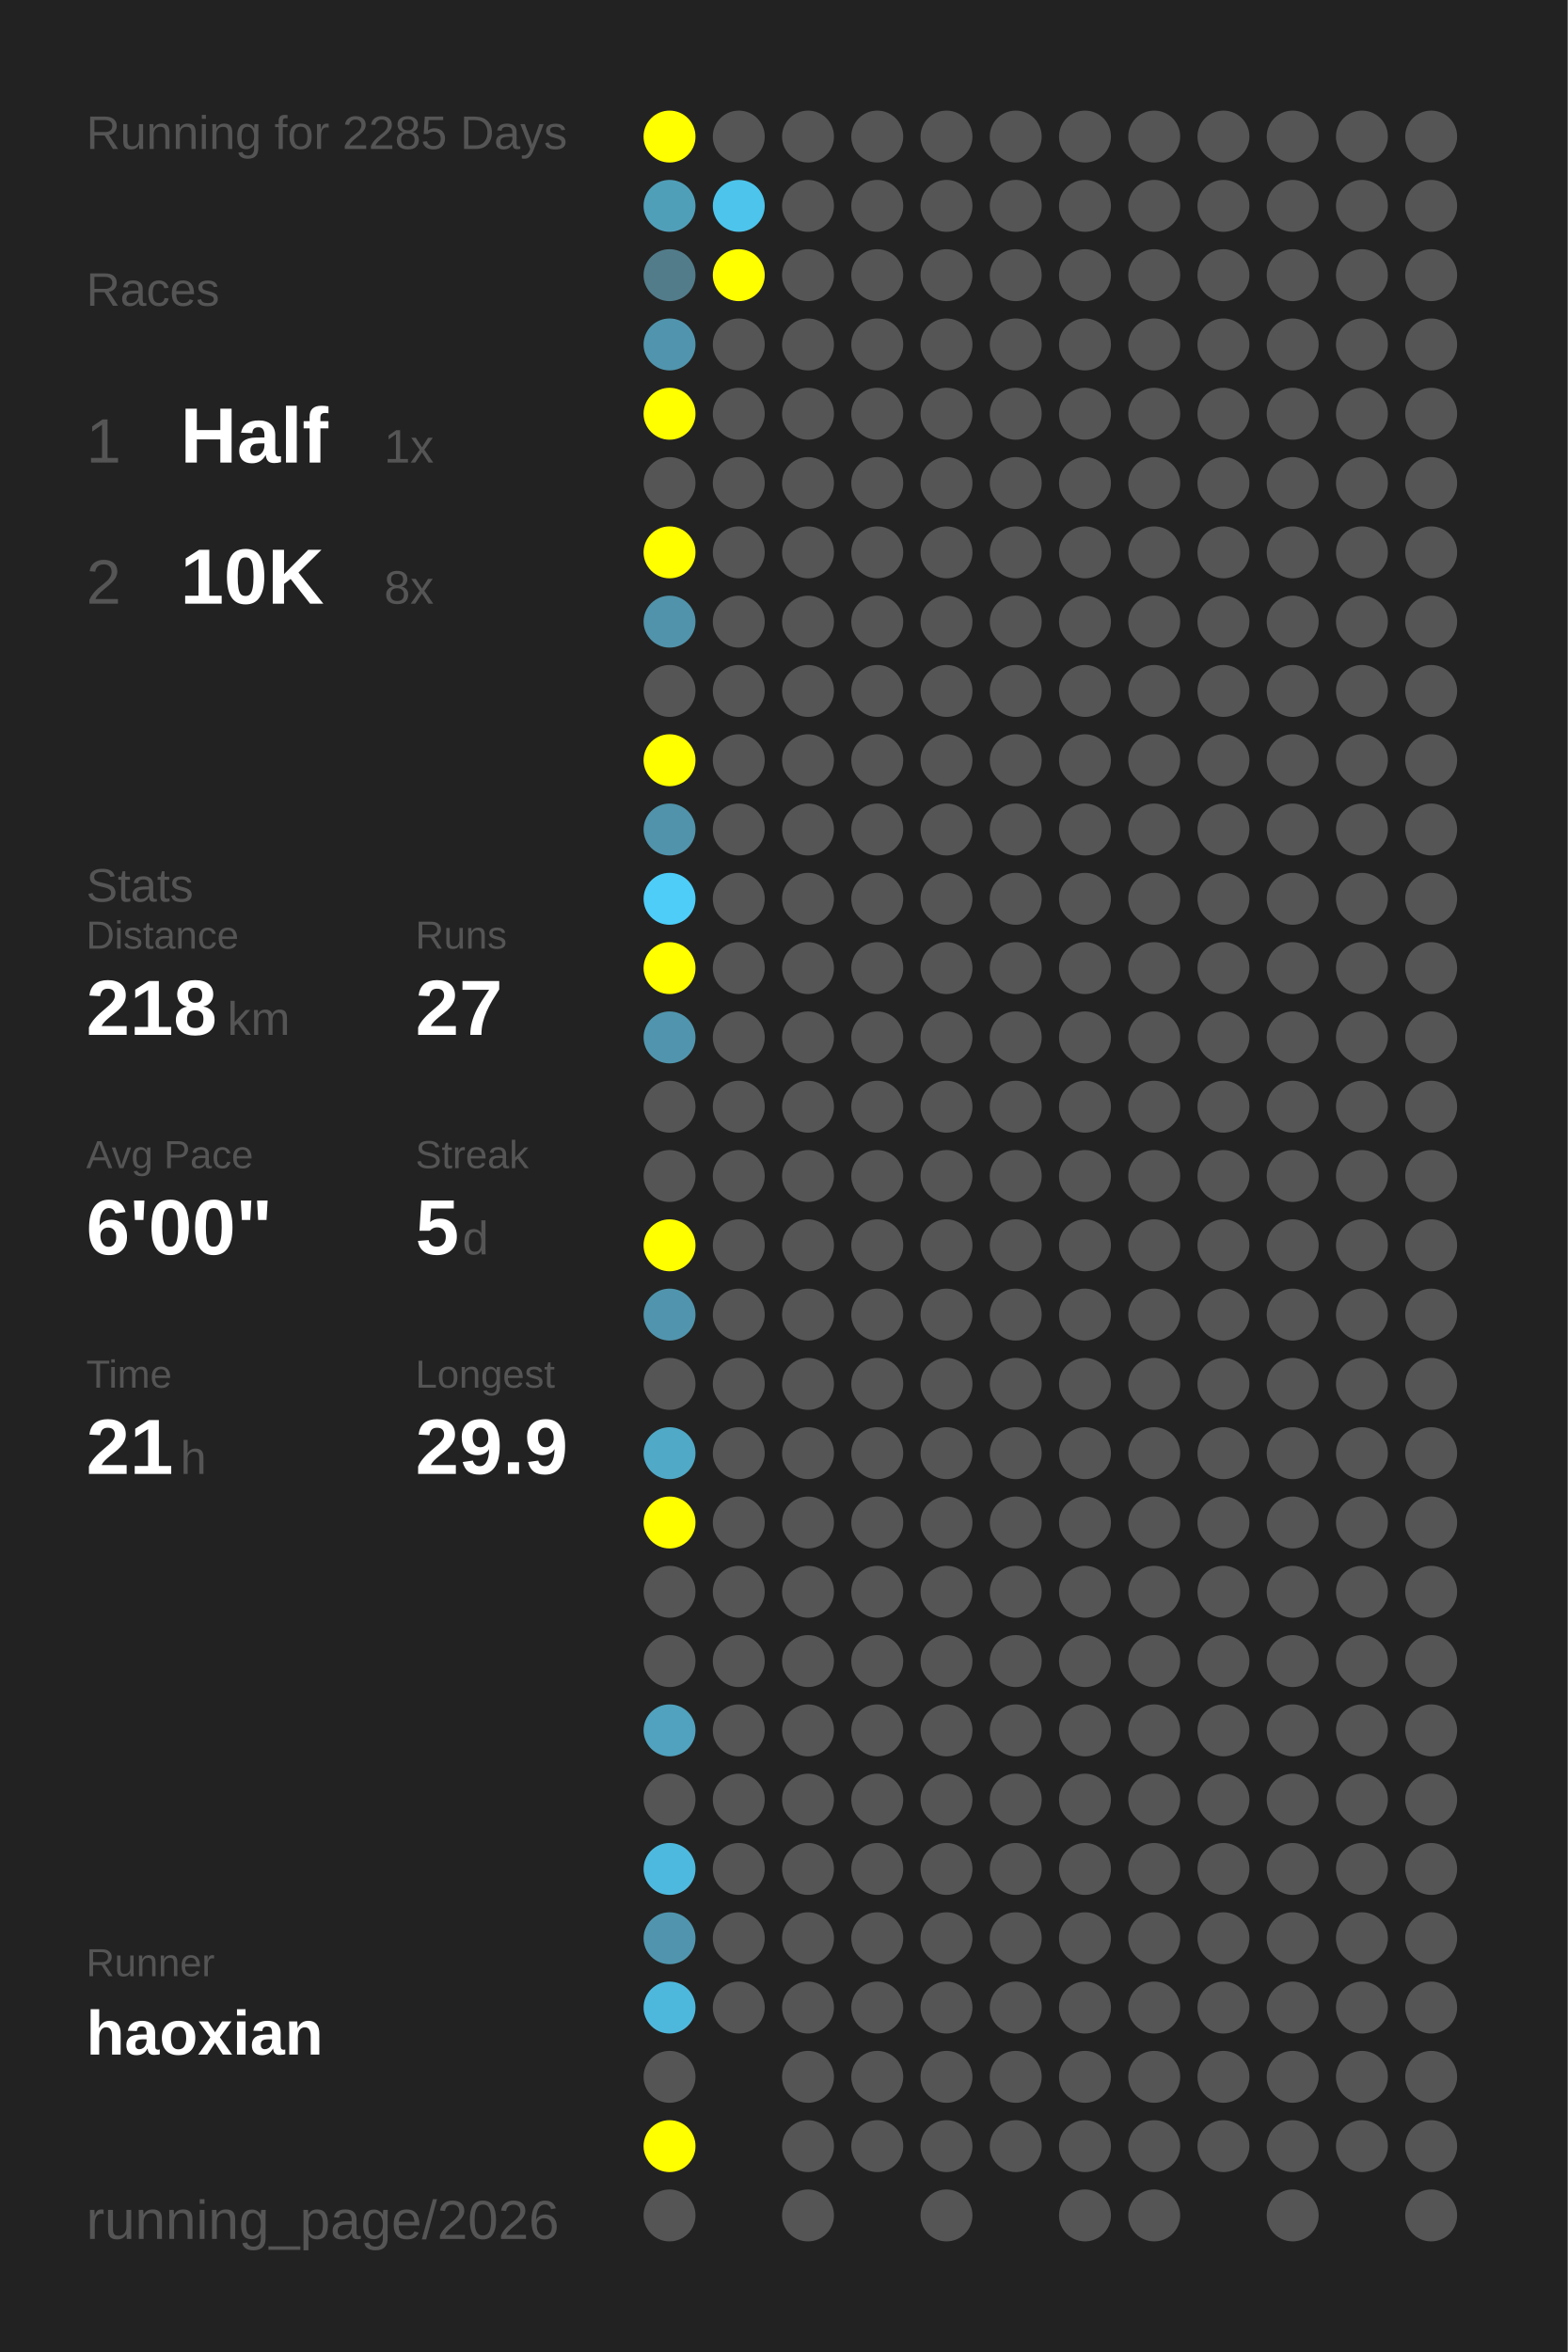
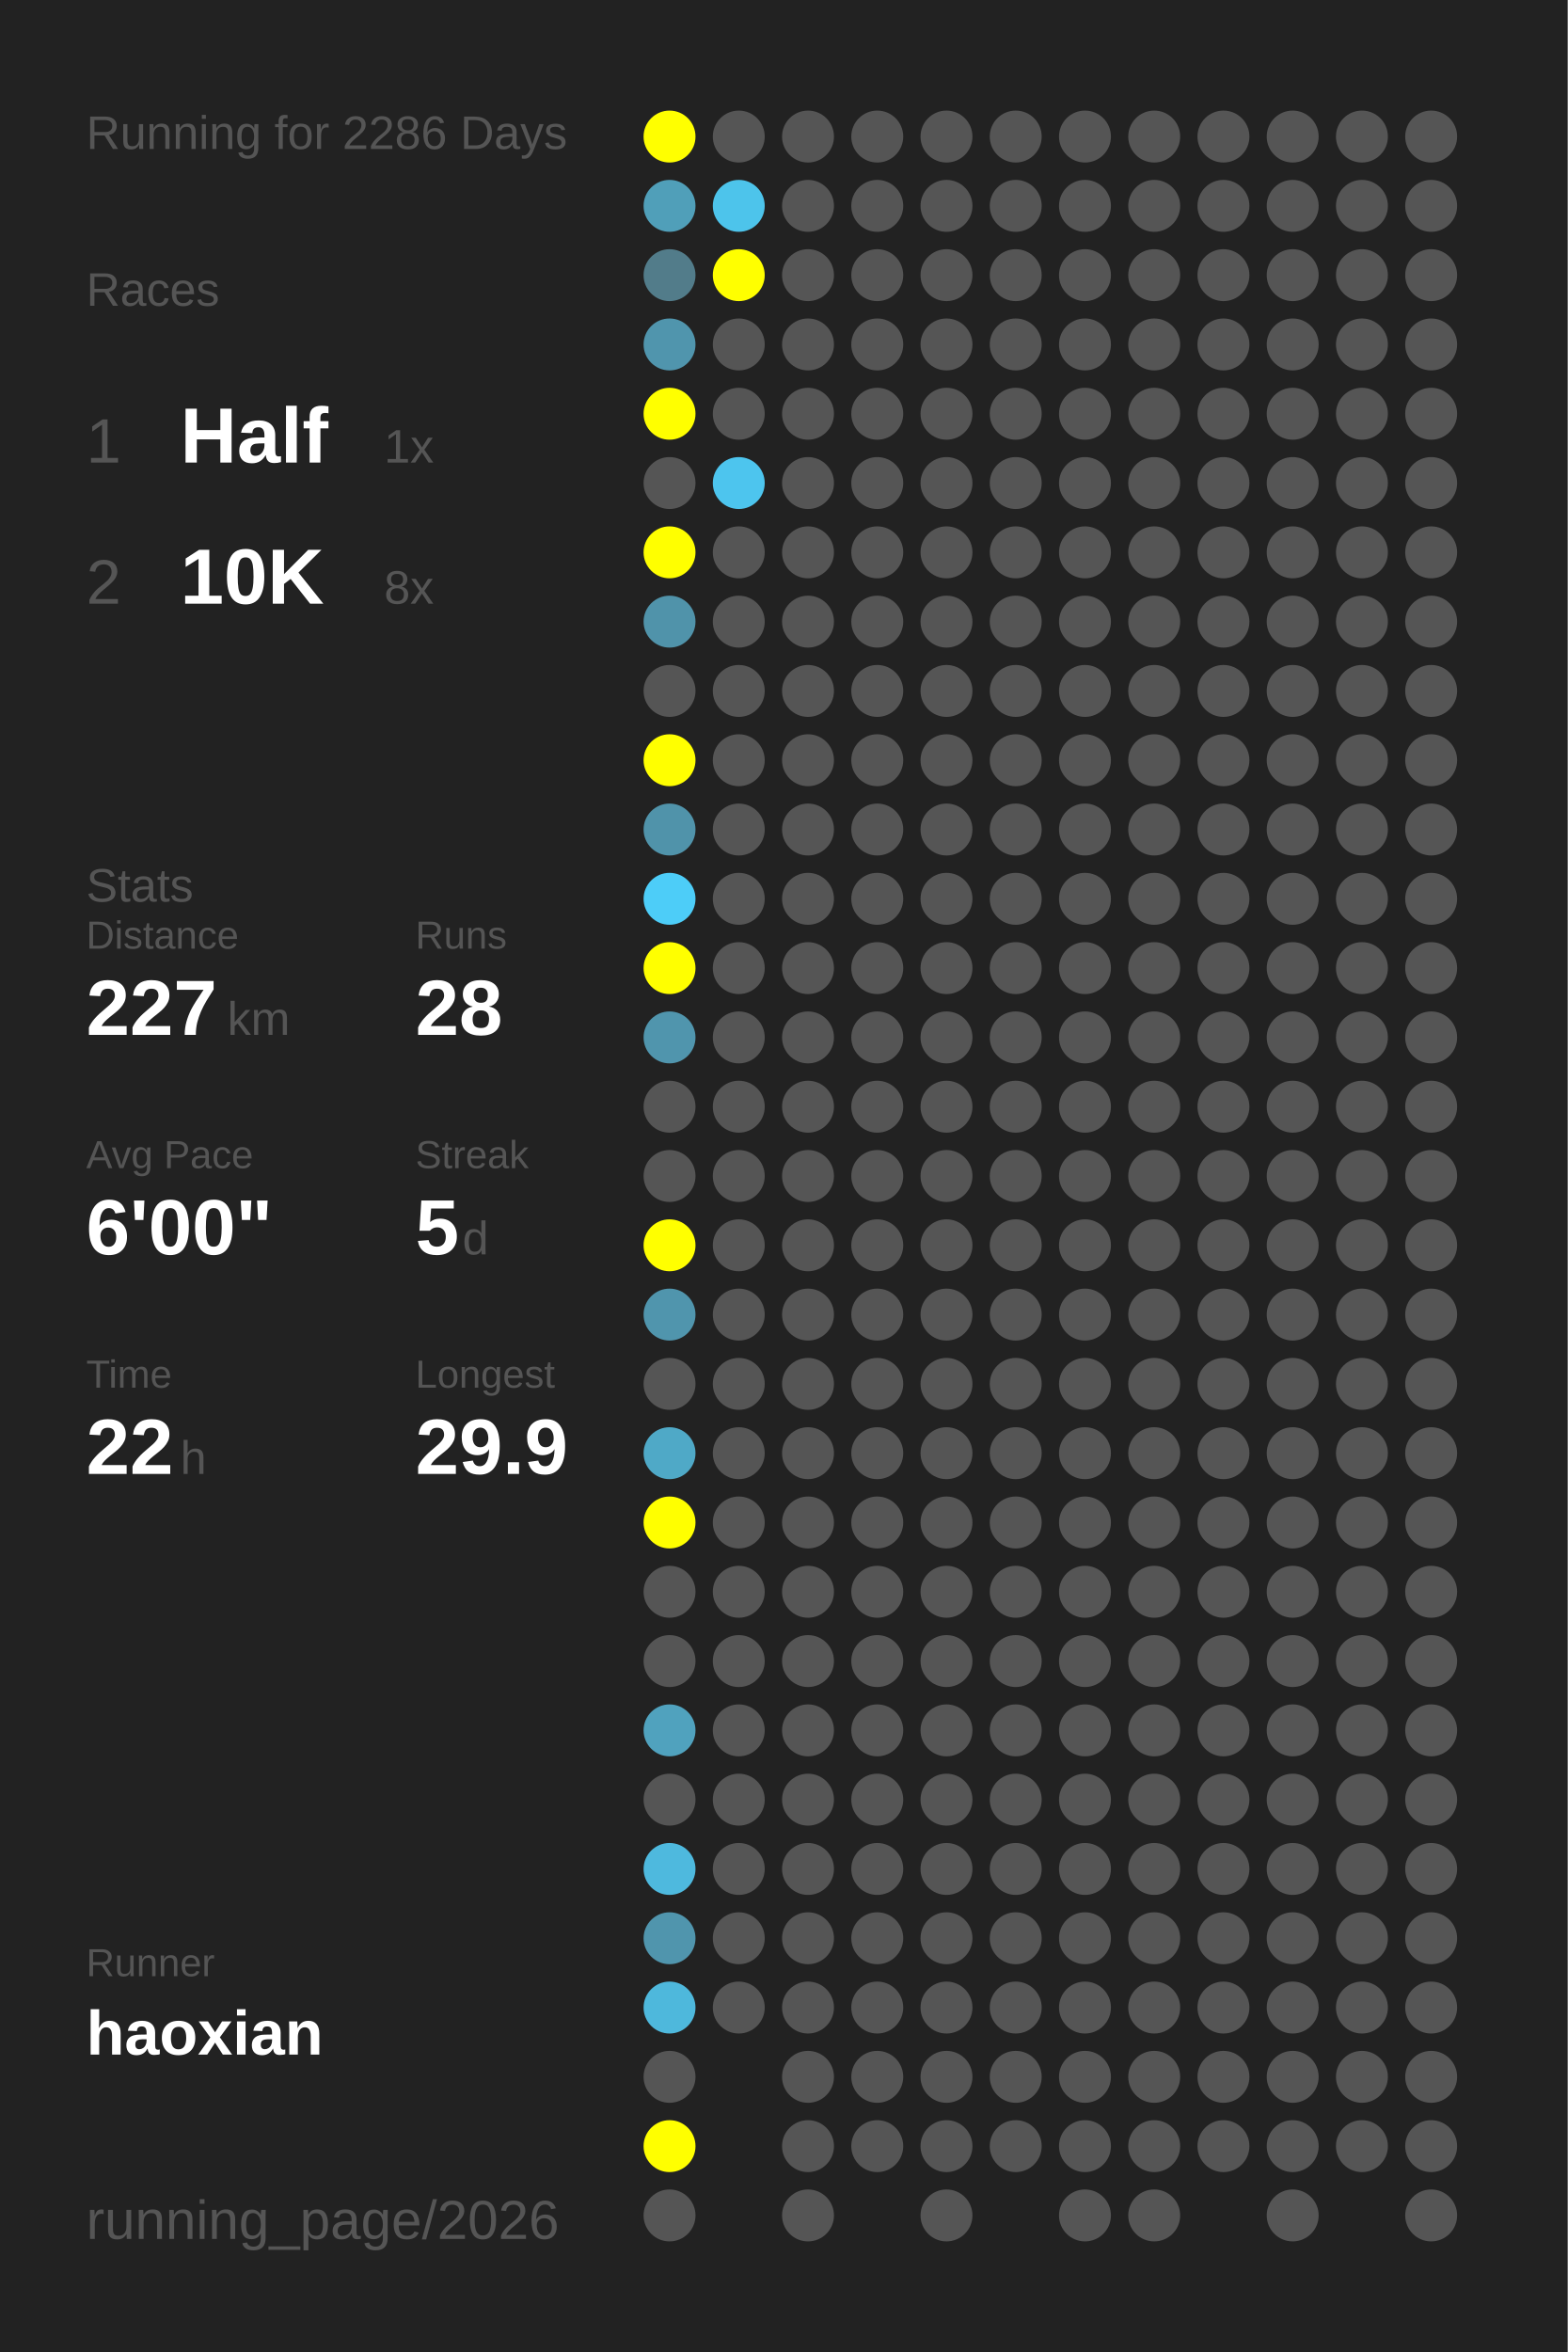
<svg xmlns="http://www.w3.org/2000/svg" baseProfile="full" height="300mm" version="1.1" viewBox="0,0,200,300" width="200mm">
  <defs />
  <rect fill="#222222" height="300" width="200" x="0" y="0" />
-   <text fill="#555555" style="font-size:6px; font-family:Arial;" x="11" y="19">Running for 2285 Days</text>
+   <text fill="#555555" style="font-size:6px; font-family:Arial;" x="11" y="19">Running for 2286 Days</text>
  <text fill="#555555" style="font-size:6px; font-family:Arial;" x="11" y="39">Races</text>
  <text fill="#555555" style="font-size:8px; font-family:Arial;" x="11" y="59">1</text>
  <text fill="#FFFFFF" style="font-size:10px; font-family:Arial; font-weight:bold;" x="23" y="59">Half</text>
  <text fill="#555555" style="font-size:6px; font-family:Arial;" x="49" y="59">1x</text>
  <text fill="#555555" style="font-size:8px; font-family:Arial;" x="11" y="77">2</text>
  <text fill="#FFFFFF" style="font-size:10px; font-family:Arial; font-weight:bold;" x="23" y="77">10K</text>
  <text fill="#555555" style="font-size:6px; font-family:Arial;" x="49" y="77">8x</text>
  <text fill="#555555" style="font-size:6px; font-family:Arial;" x="11" y="115">Stats</text>
  <text fill="#555555" style="font-size:5px; font-family:Arial;" x="11" y="121">Distance</text>
-   <text fill="#FFFFFF" style="font-size:10px; font-family:Arial; font-weight:bold;" x="11" y="132">218</text>
+   <text fill="#FFFFFF" style="font-size:10px; font-family:Arial; font-weight:bold;" x="11" y="132">227</text>
  <text fill="#555555" style="font-size:6px; font-family:Arial;" x="29" y="132">km</text>
  <text fill="#555555" style="font-size:5px; font-family:Arial;" x="53" y="121">Runs</text>
-   <text fill="#FFFFFF" style="font-size:10px; font-family:Arial; font-weight:bold;" x="53" y="132">27</text>
+   <text fill="#FFFFFF" style="font-size:10px; font-family:Arial; font-weight:bold;" x="53" y="132">28</text>
  <text fill="#555555" style="font-size:5px; font-family:Arial;" x="11" y="149">Avg Pace</text>
  <text fill="#FFFFFF" style="font-size:10px; font-family:Arial; font-weight:bold;" x="11" y="160">6'00"</text>
  <text fill="#555555" style="font-size:5px; font-family:Arial;" x="53" y="149">Streak</text>
  <text fill="#FFFFFF" style="font-size:10px; font-family:Arial; font-weight:bold;" x="53" y="160">5</text>
  <text fill="#555555" style="font-size:6px; font-family:Arial;" x="59" y="160">d</text>
  <text fill="#555555" style="font-size:5px; font-family:Arial;" x="11" y="177">Time</text>
-   <text fill="#FFFFFF" style="font-size:10px; font-family:Arial; font-weight:bold;" x="11" y="188">21</text>
+   <text fill="#FFFFFF" style="font-size:10px; font-family:Arial; font-weight:bold;" x="11" y="188">22</text>
  <text fill="#555555" style="font-size:6px; font-family:Arial;" x="23" y="188">h</text>
  <text fill="#555555" style="font-size:5px; font-family:Arial;" x="53" y="177">Longest</text>
  <text fill="#FFFFFF" style="font-size:10px; font-family:Arial; font-weight:bold;" x="53" y="188">29.9</text>
  <text fill="#555555" style="font-size:5px; font-family:Arial;" x="11" y="252.065">Runner</text>
  <text fill="#FFFFFF" style="font-size:8px; font-family:Arial; font-weight:bold;" x="11" y="262.065">haoxian</text>
  <text fill="#555555" style="font-size:7px; font-family:Arial;" x="11" y="285.581">running_page/2026</text>
  <circle cx="85.417" cy="17.419" fill="#FFFF00" r="3.312" />
  <circle cx="85.417" cy="26.258" fill="#509fb9" r="3.312" />
  <circle cx="85.417" cy="35.097" fill="#527c8a" r="3.312" />
  <circle cx="85.417" cy="43.935" fill="#5095ad" r="3.312" />
  <circle cx="85.417" cy="52.774" fill="#FFFF00" r="3.312" />
  <circle cx="85.417" cy="61.613" fill="#555555" r="3.312" />
  <circle cx="85.417" cy="70.452" fill="#FFFF00" r="3.312" />
  <circle cx="85.417" cy="79.29" fill="#5093aa" r="3.312" />
  <circle cx="85.417" cy="88.129" fill="#555555" r="3.312" />
  <circle cx="85.417" cy="96.968" fill="#FFFF00" r="3.312" />
  <circle cx="85.417" cy="105.806" fill="#5093aa" r="3.312" />
  <circle cx="85.417" cy="114.645" fill="#4dcdf8" r="3.312" />
  <circle cx="85.417" cy="123.484" fill="#FFFF00" r="3.312" />
  <circle cx="85.417" cy="132.323" fill="#5095ad" r="3.312" />
  <circle cx="85.417" cy="141.161" fill="#555555" r="3.312" />
  <circle cx="85.417" cy="150" fill="#555555" r="3.312" />
  <circle cx="85.417" cy="158.839" fill="#FFFF00" r="3.312" />
  <circle cx="85.417" cy="167.677" fill="#5095ad" r="3.312" />
  <circle cx="85.417" cy="176.516" fill="#555555" r="3.312" />
  <circle cx="85.417" cy="185.355" fill="#4fa9c7" r="3.312" />
  <circle cx="85.417" cy="194.194" fill="#FFFF00" r="3.312" />
  <circle cx="85.417" cy="203.032" fill="#555555" r="3.312" />
  <circle cx="85.417" cy="211.871" fill="#555555" r="3.312" />
  <circle cx="85.417" cy="220.71" fill="#50a2be" r="3.312" />
  <circle cx="85.417" cy="229.548" fill="#555555" r="3.312" />
  <circle cx="85.417" cy="238.387" fill="#4eb9de" r="3.312" />
  <circle cx="85.417" cy="247.226" fill="#5095ad" r="3.312" />
  <circle cx="85.417" cy="256.065" fill="#4eb8dc" r="3.312" />
  <circle cx="85.417" cy="264.903" fill="#555555" r="3.312" />
  <circle cx="85.417" cy="273.742" fill="#FFFF00" r="3.312" />
  <circle cx="85.417" cy="282.581" fill="#555555" r="3.312" />
  <circle cx="94.25" cy="17.419" fill="#555555" r="3.312" />
  <circle cx="94.25" cy="26.258" fill="#4dc4eb" r="3.312" />
  <circle cx="94.25" cy="35.097" fill="#FFFF00" r="3.312" />
  <circle cx="94.25" cy="43.935" fill="#555555" r="3.312" />
  <circle cx="94.25" cy="52.774" fill="#555555" r="3.312" />
-   <circle cx="94.25" cy="61.613" fill="#555555" r="3.312" />
+   <circle cx="94.25" cy="61.613" fill="#4dc5ee" r="3.312" />
  <circle cx="94.25" cy="70.452" fill="#555555" r="3.312" />
  <circle cx="94.25" cy="79.29" fill="#555555" r="3.312" />
  <circle cx="94.25" cy="88.129" fill="#555555" r="3.312" />
  <circle cx="94.25" cy="96.968" fill="#555555" r="3.312" />
  <circle cx="94.25" cy="105.806" fill="#555555" r="3.312" />
  <circle cx="94.25" cy="114.645" fill="#555555" r="3.312" />
  <circle cx="94.25" cy="123.484" fill="#555555" r="3.312" />
  <circle cx="94.25" cy="132.323" fill="#555555" r="3.312" />
  <circle cx="94.25" cy="141.161" fill="#555555" r="3.312" />
  <circle cx="94.25" cy="150" fill="#555555" r="3.312" />
  <circle cx="94.25" cy="158.839" fill="#555555" r="3.312" />
  <circle cx="94.25" cy="167.677" fill="#555555" r="3.312" />
  <circle cx="94.25" cy="176.516" fill="#555555" r="3.312" />
  <circle cx="94.25" cy="185.355" fill="#555555" r="3.312" />
  <circle cx="94.25" cy="194.194" fill="#555555" r="3.312" />
  <circle cx="94.25" cy="203.032" fill="#555555" r="3.312" />
  <circle cx="94.25" cy="211.871" fill="#555555" r="3.312" />
  <circle cx="94.25" cy="220.71" fill="#555555" r="3.312" />
  <circle cx="94.25" cy="229.548" fill="#555555" r="3.312" />
  <circle cx="94.25" cy="238.387" fill="#555555" r="3.312" />
  <circle cx="94.25" cy="247.226" fill="#555555" r="3.312" />
  <circle cx="94.25" cy="256.065" fill="#555555" r="3.312" />
  <circle cx="103.083" cy="17.419" fill="#555555" r="3.312" />
  <circle cx="103.083" cy="26.258" fill="#555555" r="3.312" />
  <circle cx="103.083" cy="35.097" fill="#555555" r="3.312" />
  <circle cx="103.083" cy="43.935" fill="#555555" r="3.312" />
  <circle cx="103.083" cy="52.774" fill="#555555" r="3.312" />
  <circle cx="103.083" cy="61.613" fill="#555555" r="3.312" />
  <circle cx="103.083" cy="70.452" fill="#555555" r="3.312" />
  <circle cx="103.083" cy="79.29" fill="#555555" r="3.312" />
  <circle cx="103.083" cy="88.129" fill="#555555" r="3.312" />
  <circle cx="103.083" cy="96.968" fill="#555555" r="3.312" />
  <circle cx="103.083" cy="105.806" fill="#555555" r="3.312" />
  <circle cx="103.083" cy="114.645" fill="#555555" r="3.312" />
  <circle cx="103.083" cy="123.484" fill="#555555" r="3.312" />
  <circle cx="103.083" cy="132.323" fill="#555555" r="3.312" />
  <circle cx="103.083" cy="141.161" fill="#555555" r="3.312" />
  <circle cx="103.083" cy="150" fill="#555555" r="3.312" />
  <circle cx="103.083" cy="158.839" fill="#555555" r="3.312" />
  <circle cx="103.083" cy="167.677" fill="#555555" r="3.312" />
  <circle cx="103.083" cy="176.516" fill="#555555" r="3.312" />
  <circle cx="103.083" cy="185.355" fill="#555555" r="3.312" />
  <circle cx="103.083" cy="194.194" fill="#555555" r="3.312" />
  <circle cx="103.083" cy="203.032" fill="#555555" r="3.312" />
  <circle cx="103.083" cy="211.871" fill="#555555" r="3.312" />
  <circle cx="103.083" cy="220.71" fill="#555555" r="3.312" />
  <circle cx="103.083" cy="229.548" fill="#555555" r="3.312" />
  <circle cx="103.083" cy="238.387" fill="#555555" r="3.312" />
  <circle cx="103.083" cy="247.226" fill="#555555" r="3.312" />
  <circle cx="103.083" cy="256.065" fill="#555555" r="3.312" />
  <circle cx="103.083" cy="264.903" fill="#555555" r="3.312" />
  <circle cx="103.083" cy="273.742" fill="#555555" r="3.312" />
  <circle cx="103.083" cy="282.581" fill="#555555" r="3.312" />
  <circle cx="111.917" cy="17.419" fill="#555555" r="3.312" />
  <circle cx="111.917" cy="26.258" fill="#555555" r="3.312" />
  <circle cx="111.917" cy="35.097" fill="#555555" r="3.312" />
  <circle cx="111.917" cy="43.935" fill="#555555" r="3.312" />
  <circle cx="111.917" cy="52.774" fill="#555555" r="3.312" />
  <circle cx="111.917" cy="61.613" fill="#555555" r="3.312" />
  <circle cx="111.917" cy="70.452" fill="#555555" r="3.312" />
  <circle cx="111.917" cy="79.29" fill="#555555" r="3.312" />
  <circle cx="111.917" cy="88.129" fill="#555555" r="3.312" />
  <circle cx="111.917" cy="96.968" fill="#555555" r="3.312" />
  <circle cx="111.917" cy="105.806" fill="#555555" r="3.312" />
  <circle cx="111.917" cy="114.645" fill="#555555" r="3.312" />
  <circle cx="111.917" cy="123.484" fill="#555555" r="3.312" />
  <circle cx="111.917" cy="132.323" fill="#555555" r="3.312" />
  <circle cx="111.917" cy="141.161" fill="#555555" r="3.312" />
  <circle cx="111.917" cy="150" fill="#555555" r="3.312" />
  <circle cx="111.917" cy="158.839" fill="#555555" r="3.312" />
  <circle cx="111.917" cy="167.677" fill="#555555" r="3.312" />
  <circle cx="111.917" cy="176.516" fill="#555555" r="3.312" />
  <circle cx="111.917" cy="185.355" fill="#555555" r="3.312" />
  <circle cx="111.917" cy="194.194" fill="#555555" r="3.312" />
  <circle cx="111.917" cy="203.032" fill="#555555" r="3.312" />
  <circle cx="111.917" cy="211.871" fill="#555555" r="3.312" />
  <circle cx="111.917" cy="220.71" fill="#555555" r="3.312" />
  <circle cx="111.917" cy="229.548" fill="#555555" r="3.312" />
  <circle cx="111.917" cy="238.387" fill="#555555" r="3.312" />
  <circle cx="111.917" cy="247.226" fill="#555555" r="3.312" />
  <circle cx="111.917" cy="256.065" fill="#555555" r="3.312" />
  <circle cx="111.917" cy="264.903" fill="#555555" r="3.312" />
  <circle cx="111.917" cy="273.742" fill="#555555" r="3.312" />
  <circle cx="120.75" cy="17.419" fill="#555555" r="3.312" />
  <circle cx="120.75" cy="26.258" fill="#555555" r="3.312" />
  <circle cx="120.75" cy="35.097" fill="#555555" r="3.312" />
  <circle cx="120.75" cy="43.935" fill="#555555" r="3.312" />
  <circle cx="120.75" cy="52.774" fill="#555555" r="3.312" />
  <circle cx="120.75" cy="61.613" fill="#555555" r="3.312" />
  <circle cx="120.75" cy="70.452" fill="#555555" r="3.312" />
  <circle cx="120.75" cy="79.29" fill="#555555" r="3.312" />
  <circle cx="120.75" cy="88.129" fill="#555555" r="3.312" />
  <circle cx="120.75" cy="96.968" fill="#555555" r="3.312" />
  <circle cx="120.75" cy="105.806" fill="#555555" r="3.312" />
  <circle cx="120.75" cy="114.645" fill="#555555" r="3.312" />
  <circle cx="120.75" cy="123.484" fill="#555555" r="3.312" />
  <circle cx="120.75" cy="132.323" fill="#555555" r="3.312" />
  <circle cx="120.75" cy="141.161" fill="#555555" r="3.312" />
  <circle cx="120.75" cy="150" fill="#555555" r="3.312" />
  <circle cx="120.75" cy="158.839" fill="#555555" r="3.312" />
  <circle cx="120.75" cy="167.677" fill="#555555" r="3.312" />
  <circle cx="120.75" cy="176.516" fill="#555555" r="3.312" />
  <circle cx="120.75" cy="185.355" fill="#555555" r="3.312" />
  <circle cx="120.75" cy="194.194" fill="#555555" r="3.312" />
  <circle cx="120.75" cy="203.032" fill="#555555" r="3.312" />
  <circle cx="120.75" cy="211.871" fill="#555555" r="3.312" />
  <circle cx="120.75" cy="220.71" fill="#555555" r="3.312" />
  <circle cx="120.75" cy="229.548" fill="#555555" r="3.312" />
  <circle cx="120.75" cy="238.387" fill="#555555" r="3.312" />
  <circle cx="120.75" cy="247.226" fill="#555555" r="3.312" />
  <circle cx="120.75" cy="256.065" fill="#555555" r="3.312" />
  <circle cx="120.75" cy="264.903" fill="#555555" r="3.312" />
  <circle cx="120.75" cy="273.742" fill="#555555" r="3.312" />
  <circle cx="120.75" cy="282.581" fill="#555555" r="3.312" />
  <circle cx="129.583" cy="17.419" fill="#555555" r="3.312" />
  <circle cx="129.583" cy="26.258" fill="#555555" r="3.312" />
  <circle cx="129.583" cy="35.097" fill="#555555" r="3.312" />
  <circle cx="129.583" cy="43.935" fill="#555555" r="3.312" />
  <circle cx="129.583" cy="52.774" fill="#555555" r="3.312" />
  <circle cx="129.583" cy="61.613" fill="#555555" r="3.312" />
  <circle cx="129.583" cy="70.452" fill="#555555" r="3.312" />
  <circle cx="129.583" cy="79.29" fill="#555555" r="3.312" />
  <circle cx="129.583" cy="88.129" fill="#555555" r="3.312" />
  <circle cx="129.583" cy="96.968" fill="#555555" r="3.312" />
  <circle cx="129.583" cy="105.806" fill="#555555" r="3.312" />
  <circle cx="129.583" cy="114.645" fill="#555555" r="3.312" />
  <circle cx="129.583" cy="123.484" fill="#555555" r="3.312" />
  <circle cx="129.583" cy="132.323" fill="#555555" r="3.312" />
  <circle cx="129.583" cy="141.161" fill="#555555" r="3.312" />
  <circle cx="129.583" cy="150" fill="#555555" r="3.312" />
  <circle cx="129.583" cy="158.839" fill="#555555" r="3.312" />
  <circle cx="129.583" cy="167.677" fill="#555555" r="3.312" />
  <circle cx="129.583" cy="176.516" fill="#555555" r="3.312" />
  <circle cx="129.583" cy="185.355" fill="#555555" r="3.312" />
  <circle cx="129.583" cy="194.194" fill="#555555" r="3.312" />
  <circle cx="129.583" cy="203.032" fill="#555555" r="3.312" />
  <circle cx="129.583" cy="211.871" fill="#555555" r="3.312" />
  <circle cx="129.583" cy="220.71" fill="#555555" r="3.312" />
  <circle cx="129.583" cy="229.548" fill="#555555" r="3.312" />
  <circle cx="129.583" cy="238.387" fill="#555555" r="3.312" />
  <circle cx="129.583" cy="247.226" fill="#555555" r="3.312" />
  <circle cx="129.583" cy="256.065" fill="#555555" r="3.312" />
  <circle cx="129.583" cy="264.903" fill="#555555" r="3.312" />
  <circle cx="129.583" cy="273.742" fill="#555555" r="3.312" />
  <circle cx="138.417" cy="17.419" fill="#555555" r="3.312" />
  <circle cx="138.417" cy="26.258" fill="#555555" r="3.312" />
  <circle cx="138.417" cy="35.097" fill="#555555" r="3.312" />
  <circle cx="138.417" cy="43.935" fill="#555555" r="3.312" />
  <circle cx="138.417" cy="52.774" fill="#555555" r="3.312" />
  <circle cx="138.417" cy="61.613" fill="#555555" r="3.312" />
  <circle cx="138.417" cy="70.452" fill="#555555" r="3.312" />
  <circle cx="138.417" cy="79.29" fill="#555555" r="3.312" />
  <circle cx="138.417" cy="88.129" fill="#555555" r="3.312" />
  <circle cx="138.417" cy="96.968" fill="#555555" r="3.312" />
  <circle cx="138.417" cy="105.806" fill="#555555" r="3.312" />
  <circle cx="138.417" cy="114.645" fill="#555555" r="3.312" />
  <circle cx="138.417" cy="123.484" fill="#555555" r="3.312" />
  <circle cx="138.417" cy="132.323" fill="#555555" r="3.312" />
  <circle cx="138.417" cy="141.161" fill="#555555" r="3.312" />
  <circle cx="138.417" cy="150" fill="#555555" r="3.312" />
  <circle cx="138.417" cy="158.839" fill="#555555" r="3.312" />
  <circle cx="138.417" cy="167.677" fill="#555555" r="3.312" />
  <circle cx="138.417" cy="176.516" fill="#555555" r="3.312" />
  <circle cx="138.417" cy="185.355" fill="#555555" r="3.312" />
  <circle cx="138.417" cy="194.194" fill="#555555" r="3.312" />
  <circle cx="138.417" cy="203.032" fill="#555555" r="3.312" />
  <circle cx="138.417" cy="211.871" fill="#555555" r="3.312" />
  <circle cx="138.417" cy="220.71" fill="#555555" r="3.312" />
  <circle cx="138.417" cy="229.548" fill="#555555" r="3.312" />
  <circle cx="138.417" cy="238.387" fill="#555555" r="3.312" />
  <circle cx="138.417" cy="247.226" fill="#555555" r="3.312" />
  <circle cx="138.417" cy="256.065" fill="#555555" r="3.312" />
  <circle cx="138.417" cy="264.903" fill="#555555" r="3.312" />
  <circle cx="138.417" cy="273.742" fill="#555555" r="3.312" />
  <circle cx="138.417" cy="282.581" fill="#555555" r="3.312" />
  <circle cx="147.25" cy="17.419" fill="#555555" r="3.312" />
  <circle cx="147.25" cy="26.258" fill="#555555" r="3.312" />
  <circle cx="147.25" cy="35.097" fill="#555555" r="3.312" />
  <circle cx="147.25" cy="43.935" fill="#555555" r="3.312" />
  <circle cx="147.25" cy="52.774" fill="#555555" r="3.312" />
  <circle cx="147.25" cy="61.613" fill="#555555" r="3.312" />
  <circle cx="147.25" cy="70.452" fill="#555555" r="3.312" />
  <circle cx="147.25" cy="79.29" fill="#555555" r="3.312" />
  <circle cx="147.25" cy="88.129" fill="#555555" r="3.312" />
  <circle cx="147.25" cy="96.968" fill="#555555" r="3.312" />
  <circle cx="147.25" cy="105.806" fill="#555555" r="3.312" />
  <circle cx="147.25" cy="114.645" fill="#555555" r="3.312" />
  <circle cx="147.25" cy="123.484" fill="#555555" r="3.312" />
  <circle cx="147.25" cy="132.323" fill="#555555" r="3.312" />
  <circle cx="147.25" cy="141.161" fill="#555555" r="3.312" />
  <circle cx="147.25" cy="150" fill="#555555" r="3.312" />
  <circle cx="147.25" cy="158.839" fill="#555555" r="3.312" />
  <circle cx="147.25" cy="167.677" fill="#555555" r="3.312" />
  <circle cx="147.25" cy="176.516" fill="#555555" r="3.312" />
  <circle cx="147.25" cy="185.355" fill="#555555" r="3.312" />
  <circle cx="147.25" cy="194.194" fill="#555555" r="3.312" />
  <circle cx="147.25" cy="203.032" fill="#555555" r="3.312" />
  <circle cx="147.25" cy="211.871" fill="#555555" r="3.312" />
  <circle cx="147.25" cy="220.71" fill="#555555" r="3.312" />
  <circle cx="147.25" cy="229.548" fill="#555555" r="3.312" />
  <circle cx="147.25" cy="238.387" fill="#555555" r="3.312" />
  <circle cx="147.25" cy="247.226" fill="#555555" r="3.312" />
  <circle cx="147.25" cy="256.065" fill="#555555" r="3.312" />
  <circle cx="147.25" cy="264.903" fill="#555555" r="3.312" />
  <circle cx="147.25" cy="273.742" fill="#555555" r="3.312" />
  <circle cx="147.25" cy="282.581" fill="#555555" r="3.312" />
  <circle cx="156.083" cy="17.419" fill="#555555" r="3.312" />
  <circle cx="156.083" cy="26.258" fill="#555555" r="3.312" />
  <circle cx="156.083" cy="35.097" fill="#555555" r="3.312" />
  <circle cx="156.083" cy="43.935" fill="#555555" r="3.312" />
  <circle cx="156.083" cy="52.774" fill="#555555" r="3.312" />
  <circle cx="156.083" cy="61.613" fill="#555555" r="3.312" />
  <circle cx="156.083" cy="70.452" fill="#555555" r="3.312" />
  <circle cx="156.083" cy="79.29" fill="#555555" r="3.312" />
  <circle cx="156.083" cy="88.129" fill="#555555" r="3.312" />
  <circle cx="156.083" cy="96.968" fill="#555555" r="3.312" />
  <circle cx="156.083" cy="105.806" fill="#555555" r="3.312" />
  <circle cx="156.083" cy="114.645" fill="#555555" r="3.312" />
  <circle cx="156.083" cy="123.484" fill="#555555" r="3.312" />
  <circle cx="156.083" cy="132.323" fill="#555555" r="3.312" />
  <circle cx="156.083" cy="141.161" fill="#555555" r="3.312" />
  <circle cx="156.083" cy="150" fill="#555555" r="3.312" />
  <circle cx="156.083" cy="158.839" fill="#555555" r="3.312" />
  <circle cx="156.083" cy="167.677" fill="#555555" r="3.312" />
  <circle cx="156.083" cy="176.516" fill="#555555" r="3.312" />
  <circle cx="156.083" cy="185.355" fill="#555555" r="3.312" />
  <circle cx="156.083" cy="194.194" fill="#555555" r="3.312" />
  <circle cx="156.083" cy="203.032" fill="#555555" r="3.312" />
  <circle cx="156.083" cy="211.871" fill="#555555" r="3.312" />
  <circle cx="156.083" cy="220.71" fill="#555555" r="3.312" />
  <circle cx="156.083" cy="229.548" fill="#555555" r="3.312" />
  <circle cx="156.083" cy="238.387" fill="#555555" r="3.312" />
  <circle cx="156.083" cy="247.226" fill="#555555" r="3.312" />
  <circle cx="156.083" cy="256.065" fill="#555555" r="3.312" />
  <circle cx="156.083" cy="264.903" fill="#555555" r="3.312" />
  <circle cx="156.083" cy="273.742" fill="#555555" r="3.312" />
  <circle cx="164.917" cy="17.419" fill="#555555" r="3.312" />
  <circle cx="164.917" cy="26.258" fill="#555555" r="3.312" />
  <circle cx="164.917" cy="35.097" fill="#555555" r="3.312" />
  <circle cx="164.917" cy="43.935" fill="#555555" r="3.312" />
  <circle cx="164.917" cy="52.774" fill="#555555" r="3.312" />
  <circle cx="164.917" cy="61.613" fill="#555555" r="3.312" />
  <circle cx="164.917" cy="70.452" fill="#555555" r="3.312" />
  <circle cx="164.917" cy="79.29" fill="#555555" r="3.312" />
  <circle cx="164.917" cy="88.129" fill="#555555" r="3.312" />
  <circle cx="164.917" cy="96.968" fill="#555555" r="3.312" />
  <circle cx="164.917" cy="105.806" fill="#555555" r="3.312" />
  <circle cx="164.917" cy="114.645" fill="#555555" r="3.312" />
  <circle cx="164.917" cy="123.484" fill="#555555" r="3.312" />
  <circle cx="164.917" cy="132.323" fill="#555555" r="3.312" />
  <circle cx="164.917" cy="141.161" fill="#555555" r="3.312" />
  <circle cx="164.917" cy="150" fill="#555555" r="3.312" />
  <circle cx="164.917" cy="158.839" fill="#555555" r="3.312" />
  <circle cx="164.917" cy="167.677" fill="#555555" r="3.312" />
  <circle cx="164.917" cy="176.516" fill="#555555" r="3.312" />
  <circle cx="164.917" cy="185.355" fill="#555555" r="3.312" />
  <circle cx="164.917" cy="194.194" fill="#555555" r="3.312" />
  <circle cx="164.917" cy="203.032" fill="#555555" r="3.312" />
  <circle cx="164.917" cy="211.871" fill="#555555" r="3.312" />
  <circle cx="164.917" cy="220.71" fill="#555555" r="3.312" />
  <circle cx="164.917" cy="229.548" fill="#555555" r="3.312" />
  <circle cx="164.917" cy="238.387" fill="#555555" r="3.312" />
  <circle cx="164.917" cy="247.226" fill="#555555" r="3.312" />
  <circle cx="164.917" cy="256.065" fill="#555555" r="3.312" />
  <circle cx="164.917" cy="264.903" fill="#555555" r="3.312" />
  <circle cx="164.917" cy="273.742" fill="#555555" r="3.312" />
  <circle cx="164.917" cy="282.581" fill="#555555" r="3.312" />
  <circle cx="173.75" cy="17.419" fill="#555555" r="3.312" />
  <circle cx="173.75" cy="26.258" fill="#555555" r="3.312" />
  <circle cx="173.75" cy="35.097" fill="#555555" r="3.312" />
  <circle cx="173.75" cy="43.935" fill="#555555" r="3.312" />
  <circle cx="173.75" cy="52.774" fill="#555555" r="3.312" />
  <circle cx="173.75" cy="61.613" fill="#555555" r="3.312" />
  <circle cx="173.75" cy="70.452" fill="#555555" r="3.312" />
  <circle cx="173.75" cy="79.29" fill="#555555" r="3.312" />
  <circle cx="173.75" cy="88.129" fill="#555555" r="3.312" />
  <circle cx="173.75" cy="96.968" fill="#555555" r="3.312" />
  <circle cx="173.75" cy="105.806" fill="#555555" r="3.312" />
  <circle cx="173.75" cy="114.645" fill="#555555" r="3.312" />
  <circle cx="173.75" cy="123.484" fill="#555555" r="3.312" />
  <circle cx="173.75" cy="132.323" fill="#555555" r="3.312" />
  <circle cx="173.75" cy="141.161" fill="#555555" r="3.312" />
  <circle cx="173.75" cy="150" fill="#555555" r="3.312" />
  <circle cx="173.75" cy="158.839" fill="#555555" r="3.312" />
  <circle cx="173.75" cy="167.677" fill="#555555" r="3.312" />
  <circle cx="173.75" cy="176.516" fill="#555555" r="3.312" />
  <circle cx="173.75" cy="185.355" fill="#555555" r="3.312" />
  <circle cx="173.75" cy="194.194" fill="#555555" r="3.312" />
  <circle cx="173.75" cy="203.032" fill="#555555" r="3.312" />
  <circle cx="173.75" cy="211.871" fill="#555555" r="3.312" />
  <circle cx="173.75" cy="220.71" fill="#555555" r="3.312" />
  <circle cx="173.75" cy="229.548" fill="#555555" r="3.312" />
  <circle cx="173.75" cy="238.387" fill="#555555" r="3.312" />
  <circle cx="173.75" cy="247.226" fill="#555555" r="3.312" />
  <circle cx="173.75" cy="256.065" fill="#555555" r="3.312" />
  <circle cx="173.75" cy="264.903" fill="#555555" r="3.312" />
  <circle cx="173.75" cy="273.742" fill="#555555" r="3.312" />
  <circle cx="182.583" cy="17.419" fill="#555555" r="3.312" />
  <circle cx="182.583" cy="26.258" fill="#555555" r="3.312" />
  <circle cx="182.583" cy="35.097" fill="#555555" r="3.312" />
  <circle cx="182.583" cy="43.935" fill="#555555" r="3.312" />
  <circle cx="182.583" cy="52.774" fill="#555555" r="3.312" />
  <circle cx="182.583" cy="61.613" fill="#555555" r="3.312" />
  <circle cx="182.583" cy="70.452" fill="#555555" r="3.312" />
  <circle cx="182.583" cy="79.29" fill="#555555" r="3.312" />
  <circle cx="182.583" cy="88.129" fill="#555555" r="3.312" />
  <circle cx="182.583" cy="96.968" fill="#555555" r="3.312" />
  <circle cx="182.583" cy="105.806" fill="#555555" r="3.312" />
  <circle cx="182.583" cy="114.645" fill="#555555" r="3.312" />
  <circle cx="182.583" cy="123.484" fill="#555555" r="3.312" />
  <circle cx="182.583" cy="132.323" fill="#555555" r="3.312" />
  <circle cx="182.583" cy="141.161" fill="#555555" r="3.312" />
  <circle cx="182.583" cy="150" fill="#555555" r="3.312" />
  <circle cx="182.583" cy="158.839" fill="#555555" r="3.312" />
  <circle cx="182.583" cy="167.677" fill="#555555" r="3.312" />
  <circle cx="182.583" cy="176.516" fill="#555555" r="3.312" />
  <circle cx="182.583" cy="185.355" fill="#555555" r="3.312" />
  <circle cx="182.583" cy="194.194" fill="#555555" r="3.312" />
  <circle cx="182.583" cy="203.032" fill="#555555" r="3.312" />
  <circle cx="182.583" cy="211.871" fill="#555555" r="3.312" />
  <circle cx="182.583" cy="220.71" fill="#555555" r="3.312" />
  <circle cx="182.583" cy="229.548" fill="#555555" r="3.312" />
  <circle cx="182.583" cy="238.387" fill="#555555" r="3.312" />
  <circle cx="182.583" cy="247.226" fill="#555555" r="3.312" />
  <circle cx="182.583" cy="256.065" fill="#555555" r="3.312" />
  <circle cx="182.583" cy="264.903" fill="#555555" r="3.312" />
  <circle cx="182.583" cy="273.742" fill="#555555" r="3.312" />
  <circle cx="182.583" cy="282.581" fill="#555555" r="3.312" />
</svg>
